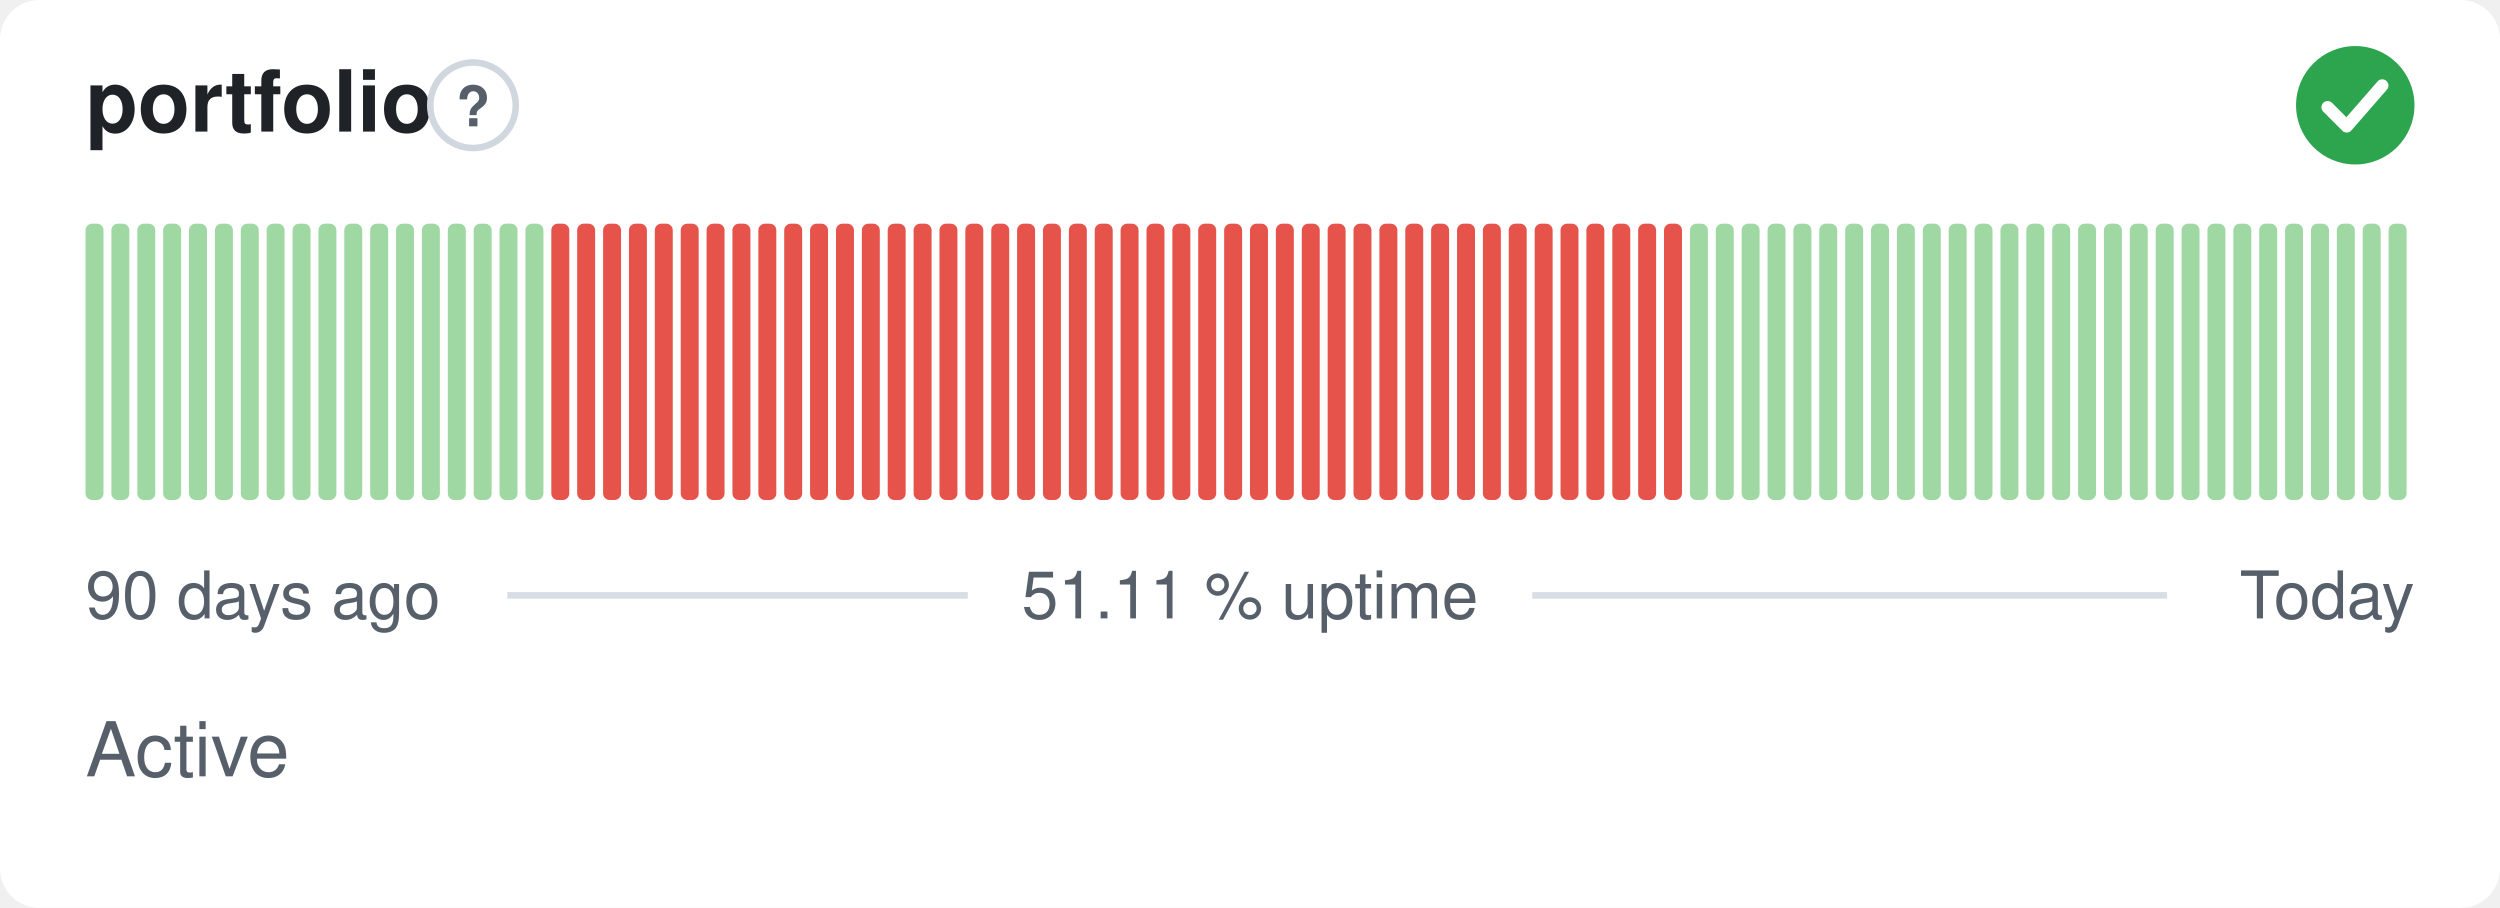
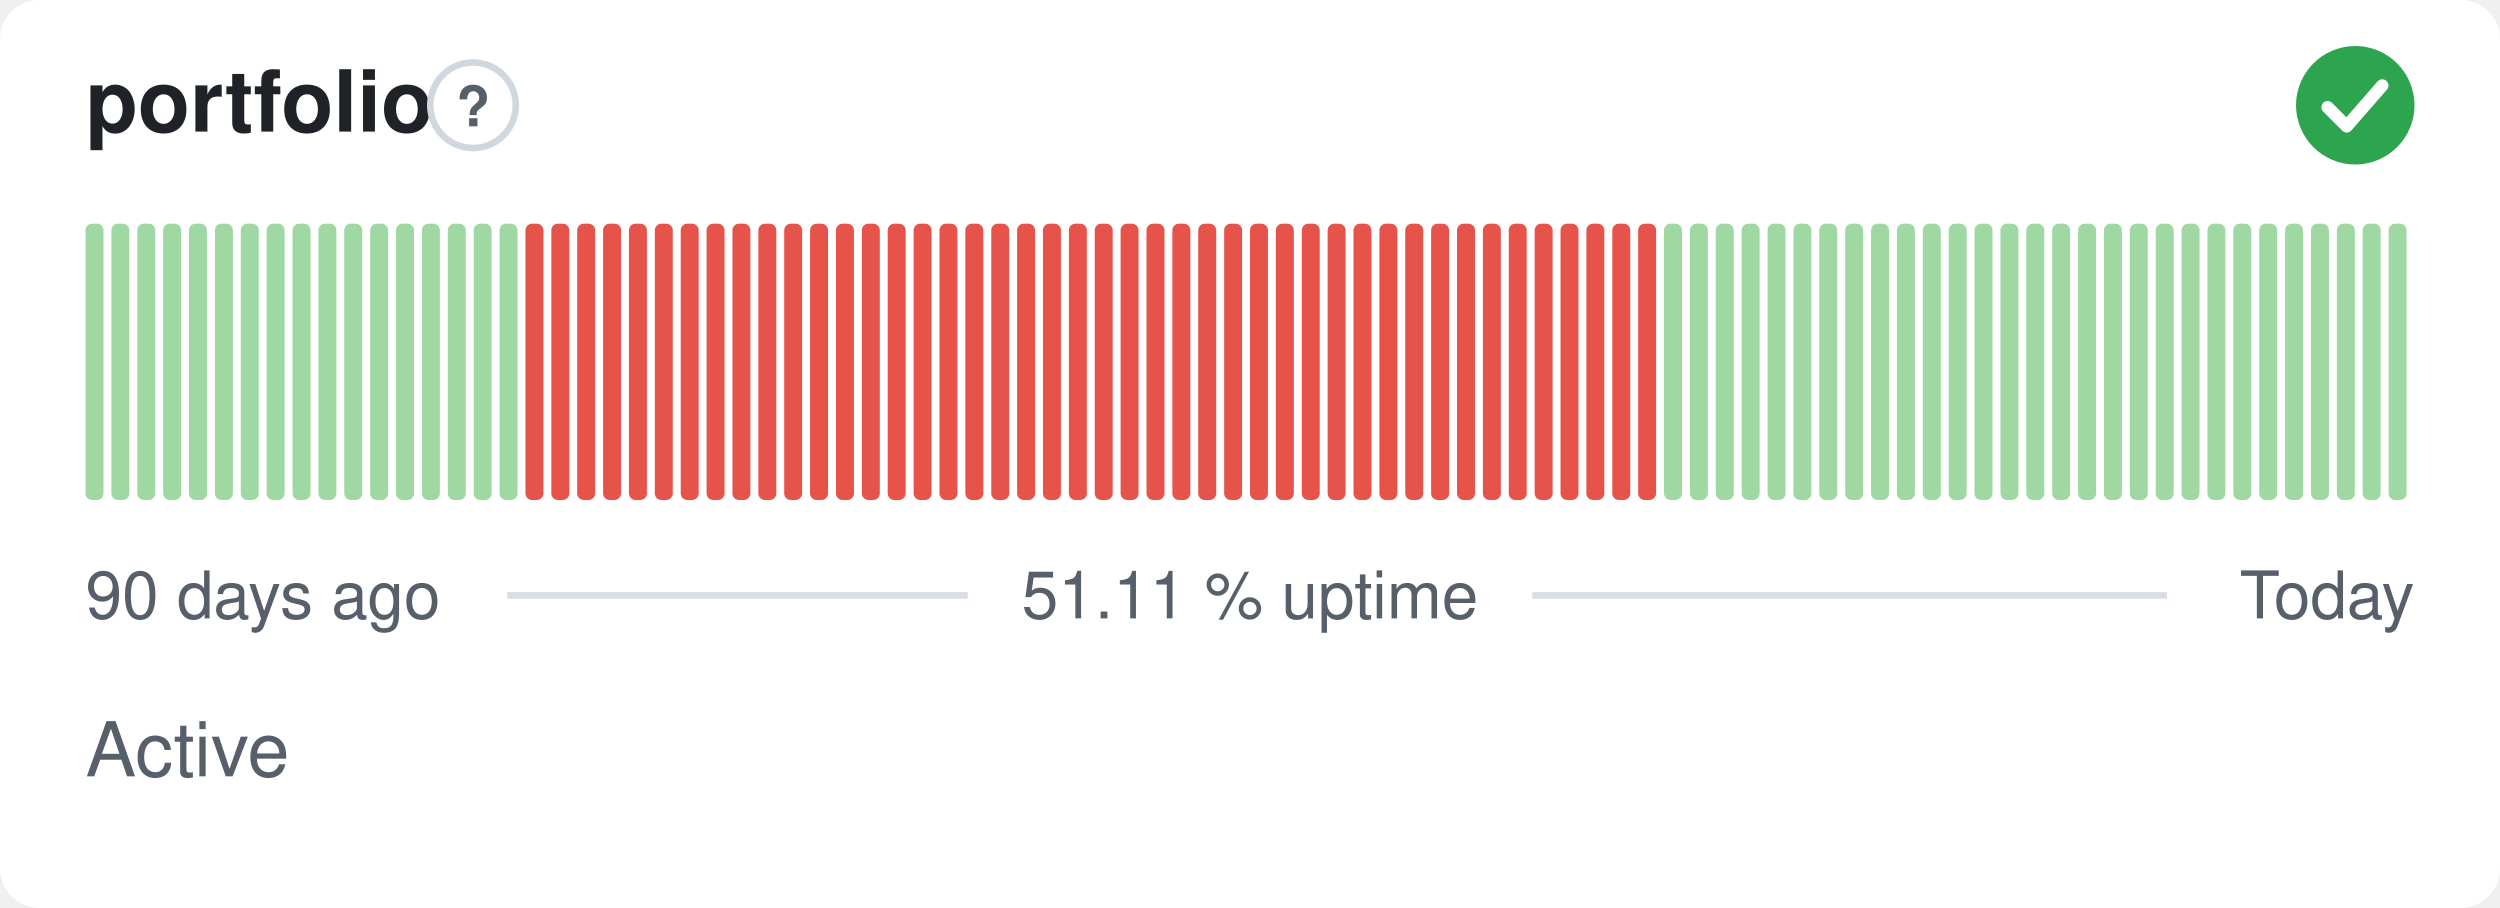
<svg xmlns="http://www.w3.org/2000/svg" width="380" height="138" viewBox="0 0 380 138" role="img" aria-label="portfolio: Active, 51.11 % uptime over the last 90 days" font-family="-apple-system,BlinkMacSystemFont,'Segoe UI',Helvetica,Arial,sans-serif">
  <style>
    @media (prefers-color-scheme: dark) {
      .bg { fill: #0d1117 }
      .title { fill: #e6edf3 }
      .muted { fill: #8b949e }
      .hint { stroke: #30363d }
      .rule { stroke: #30363d }
      .nodata { fill: #21262d }
    }
  </style>
  <rect class="bg" width="380" height="138" rx="6" fill="#ffffff" />
  <text class="title" x="13" y="20" font-size="13" font-weight="600" fill="#1f2328">portfolio</text>
  <circle class="hint" cx="71.9" cy="16" r="6.5" fill="none" stroke="#d0d7de" stroke-width="1" />
  <text class="muted" x="71.9" y="19.2" text-anchor="middle" font-size="8.5" font-weight="700" fill="#57606a">?</text>
  <circle cx="358" cy="16" r="9" fill="#2da44e" />
  <path d="M353.80 16.30l2.90 2.90 5.40 -6.20" fill="none" stroke="#fff" stroke-width="1.89" stroke-linecap="round" stroke-linejoin="round" />
  <rect x="13.00" y="34.00" width="2.73" height="42.00" rx="1" fill="#9fd8a3" />
  <rect x="16.93" y="34.00" width="2.73" height="42.00" rx="1" fill="#9fd8a3" />
  <rect x="20.87" y="34.00" width="2.73" height="42.00" rx="1" fill="#9fd8a3" />
  <rect x="24.80" y="34.00" width="2.73" height="42.00" rx="1" fill="#9fd8a3" />
  <rect x="28.73" y="34.00" width="2.73" height="42.00" rx="1" fill="#9fd8a3" />
  <rect x="32.67" y="34.00" width="2.73" height="42.00" rx="1" fill="#9fd8a3" />
  <rect x="36.60" y="34.00" width="2.73" height="42.00" rx="1" fill="#9fd8a3" />
  <rect x="40.53" y="34.00" width="2.73" height="42.00" rx="1" fill="#9fd8a3" />
  <rect x="44.47" y="34.00" width="2.73" height="42.00" rx="1" fill="#9fd8a3" />
  <rect x="48.40" y="34.00" width="2.73" height="42.00" rx="1" fill="#9fd8a3" />
  <rect x="52.33" y="34.00" width="2.73" height="42.00" rx="1" fill="#9fd8a3" />
  <rect x="56.27" y="34.00" width="2.73" height="42.00" rx="1" fill="#9fd8a3" />
  <rect x="60.20" y="34.00" width="2.73" height="42.00" rx="1" fill="#9fd8a3" />
  <rect x="64.13" y="34.00" width="2.73" height="42.00" rx="1" fill="#9fd8a3" />
  <rect x="68.07" y="34.00" width="2.73" height="42.00" rx="1" fill="#9fd8a3" />
  <rect x="72.00" y="34.00" width="2.73" height="42.00" rx="1" fill="#9fd8a3" />
  <rect x="75.93" y="34.00" width="2.73" height="42.00" rx="1" fill="#9fd8a3" />
-   <rect x="79.87" y="34.00" width="2.73" height="42.00" rx="1" fill="#9fd8a3" />
+   <rect x="79.87" y="34.00" width="2.73" height="42.00" rx="1" fill="#e5534b" />
  <rect x="83.80" y="34.00" width="2.73" height="42.00" rx="1" fill="#e5534b" />
  <rect x="87.73" y="34.00" width="2.73" height="42.00" rx="1" fill="#e5534b" />
  <rect x="91.67" y="34.00" width="2.73" height="42.00" rx="1" fill="#e5534b" />
  <rect x="95.60" y="34.00" width="2.73" height="42.00" rx="1" fill="#e5534b" />
  <rect x="99.53" y="34.00" width="2.73" height="42.00" rx="1" fill="#e5534b" />
  <rect x="103.47" y="34.00" width="2.73" height="42.00" rx="1" fill="#e5534b" />
  <rect x="107.40" y="34.00" width="2.73" height="42.00" rx="1" fill="#e5534b" />
  <rect x="111.33" y="34.00" width="2.73" height="42.00" rx="1" fill="#e5534b" />
  <rect x="115.27" y="34.00" width="2.73" height="42.00" rx="1" fill="#e5534b" />
  <rect x="119.20" y="34.00" width="2.73" height="42.00" rx="1" fill="#e5534b" />
  <rect x="123.13" y="34.00" width="2.73" height="42.00" rx="1" fill="#e5534b" />
  <rect x="127.07" y="34.00" width="2.73" height="42.00" rx="1" fill="#e5534b" />
  <rect x="131.00" y="34.00" width="2.73" height="42.00" rx="1" fill="#e5534b" />
  <rect x="134.93" y="34.00" width="2.73" height="42.00" rx="1" fill="#e5534b" />
  <rect x="138.87" y="34.00" width="2.73" height="42.00" rx="1" fill="#e5534b" />
  <rect x="142.80" y="34.00" width="2.73" height="42.00" rx="1" fill="#e5534b" />
  <rect x="146.73" y="34.00" width="2.73" height="42.00" rx="1" fill="#e5534b" />
  <rect x="150.67" y="34.00" width="2.73" height="42.00" rx="1" fill="#e5534b" />
  <rect x="154.60" y="34.00" width="2.73" height="42.00" rx="1" fill="#e5534b" />
  <rect x="158.53" y="34.00" width="2.73" height="42.00" rx="1" fill="#e5534b" />
  <rect x="162.47" y="34.00" width="2.73" height="42.00" rx="1" fill="#e5534b" />
  <rect x="166.40" y="34.00" width="2.73" height="42.00" rx="1" fill="#e5534b" />
  <rect x="170.33" y="34.00" width="2.73" height="42.00" rx="1" fill="#e5534b" />
  <rect x="174.27" y="34.00" width="2.73" height="42.00" rx="1" fill="#e5534b" />
  <rect x="178.20" y="34.00" width="2.73" height="42.00" rx="1" fill="#e5534b" />
  <rect x="182.13" y="34.00" width="2.73" height="42.00" rx="1" fill="#e5534b" />
  <rect x="186.07" y="34.00" width="2.73" height="42.00" rx="1" fill="#e5534b" />
  <rect x="190.00" y="34.00" width="2.73" height="42.00" rx="1" fill="#e5534b" />
  <rect x="193.93" y="34.00" width="2.73" height="42.00" rx="1" fill="#e5534b" />
  <rect x="197.87" y="34.00" width="2.73" height="42.00" rx="1" fill="#e5534b" />
  <rect x="201.80" y="34.00" width="2.73" height="42.00" rx="1" fill="#e5534b" />
  <rect x="205.73" y="34.00" width="2.73" height="42.00" rx="1" fill="#e5534b" />
  <rect x="209.67" y="34.00" width="2.73" height="42.00" rx="1" fill="#e5534b" />
  <rect x="213.60" y="34.00" width="2.73" height="42.00" rx="1" fill="#e5534b" />
  <rect x="217.53" y="34.00" width="2.73" height="42.00" rx="1" fill="#e5534b" />
  <rect x="221.47" y="34.00" width="2.73" height="42.00" rx="1" fill="#e5534b" />
  <rect x="225.40" y="34.00" width="2.73" height="42.00" rx="1" fill="#e5534b" />
  <rect x="229.33" y="34.00" width="2.73" height="42.00" rx="1" fill="#e5534b" />
  <rect x="233.27" y="34.00" width="2.73" height="42.00" rx="1" fill="#e5534b" />
  <rect x="237.20" y="34.00" width="2.73" height="42.00" rx="1" fill="#e5534b" />
  <rect x="241.13" y="34.00" width="2.73" height="42.00" rx="1" fill="#e5534b" />
  <rect x="245.07" y="34.00" width="2.73" height="42.00" rx="1" fill="#e5534b" />
  <rect x="249.00" y="34.00" width="2.73" height="42.00" rx="1" fill="#e5534b" />
-   <rect x="252.93" y="34.00" width="2.73" height="42.00" rx="1" fill="#e5534b" />
+   <rect x="252.93" y="34.00" width="2.73" height="42.00" rx="1" fill="#9fd8a3" />
  <rect x="256.87" y="34.00" width="2.73" height="42.00" rx="1" fill="#9fd8a3" />
  <rect x="260.80" y="34.00" width="2.73" height="42.00" rx="1" fill="#9fd8a3" />
  <rect x="264.73" y="34.00" width="2.73" height="42.00" rx="1" fill="#9fd8a3" />
  <rect x="268.67" y="34.00" width="2.73" height="42.00" rx="1" fill="#9fd8a3" />
  <rect x="272.60" y="34.00" width="2.73" height="42.00" rx="1" fill="#9fd8a3" />
  <rect x="276.53" y="34.00" width="2.73" height="42.00" rx="1" fill="#9fd8a3" />
  <rect x="280.47" y="34.00" width="2.73" height="42.00" rx="1" fill="#9fd8a3" />
  <rect x="284.40" y="34.00" width="2.73" height="42.00" rx="1" fill="#9fd8a3" />
  <rect x="288.33" y="34.00" width="2.73" height="42.00" rx="1" fill="#9fd8a3" />
  <rect x="292.27" y="34.00" width="2.73" height="42.00" rx="1" fill="#9fd8a3" />
  <rect x="296.20" y="34.00" width="2.73" height="42.00" rx="1" fill="#9fd8a3" />
  <rect x="300.13" y="34.00" width="2.73" height="42.00" rx="1" fill="#9fd8a3" />
  <rect x="304.07" y="34.00" width="2.73" height="42.00" rx="1" fill="#9fd8a3" />
  <rect x="308.00" y="34.00" width="2.73" height="42.00" rx="1" fill="#9fd8a3" />
  <rect x="311.93" y="34.00" width="2.73" height="42.00" rx="1" fill="#9fd8a3" />
  <rect x="315.87" y="34.00" width="2.73" height="42.00" rx="1" fill="#9fd8a3" />
  <rect x="319.80" y="34.00" width="2.73" height="42.00" rx="1" fill="#9fd8a3" />
  <rect x="323.73" y="34.00" width="2.73" height="42.00" rx="1" fill="#9fd8a3" />
  <rect x="327.67" y="34.00" width="2.73" height="42.00" rx="1" fill="#9fd8a3" />
  <rect x="331.60" y="34.00" width="2.73" height="42.00" rx="1" fill="#9fd8a3" />
  <rect x="335.53" y="34.00" width="2.73" height="42.00" rx="1" fill="#9fd8a3" />
  <rect x="339.47" y="34.00" width="2.73" height="42.00" rx="1" fill="#9fd8a3" />
  <rect x="343.40" y="34.00" width="2.73" height="42.00" rx="1" fill="#9fd8a3" />
  <rect x="347.33" y="34.00" width="2.73" height="42.00" rx="1" fill="#9fd8a3" />
  <rect x="351.27" y="34.00" width="2.73" height="42.00" rx="1" fill="#9fd8a3" />
  <rect x="355.20" y="34.00" width="2.73" height="42.00" rx="1" fill="#9fd8a3" />
  <rect x="359.13" y="34.00" width="2.73" height="42.00" rx="1" fill="#9fd8a3" />
  <rect x="363.07" y="34.00" width="2.73" height="42.00" rx="1" fill="#9fd8a3" />
  <text class="muted" x="13" y="94" font-size="10" fill="#57606a">90 days ago</text>
  <text class="muted" x="190" y="94" text-anchor="middle" font-size="10" fill="#57606a">51.11 % uptime</text>
  <text class="muted" x="367" y="94" text-anchor="end" font-size="10" fill="#57606a">Today</text>
  <line class="rule" x1="77.1" y1="90.5" x2="147.1" y2="90.5" stroke="#d8dee4" stroke-width="1" />
  <line class="rule" x1="232.9" y1="90.5" x2="329.4" y2="90.5" stroke="#d8dee4" stroke-width="1" />
  <text class="muted" x="13" y="118" font-size="11.5" fill="#57606a">Active</text>
</svg>
